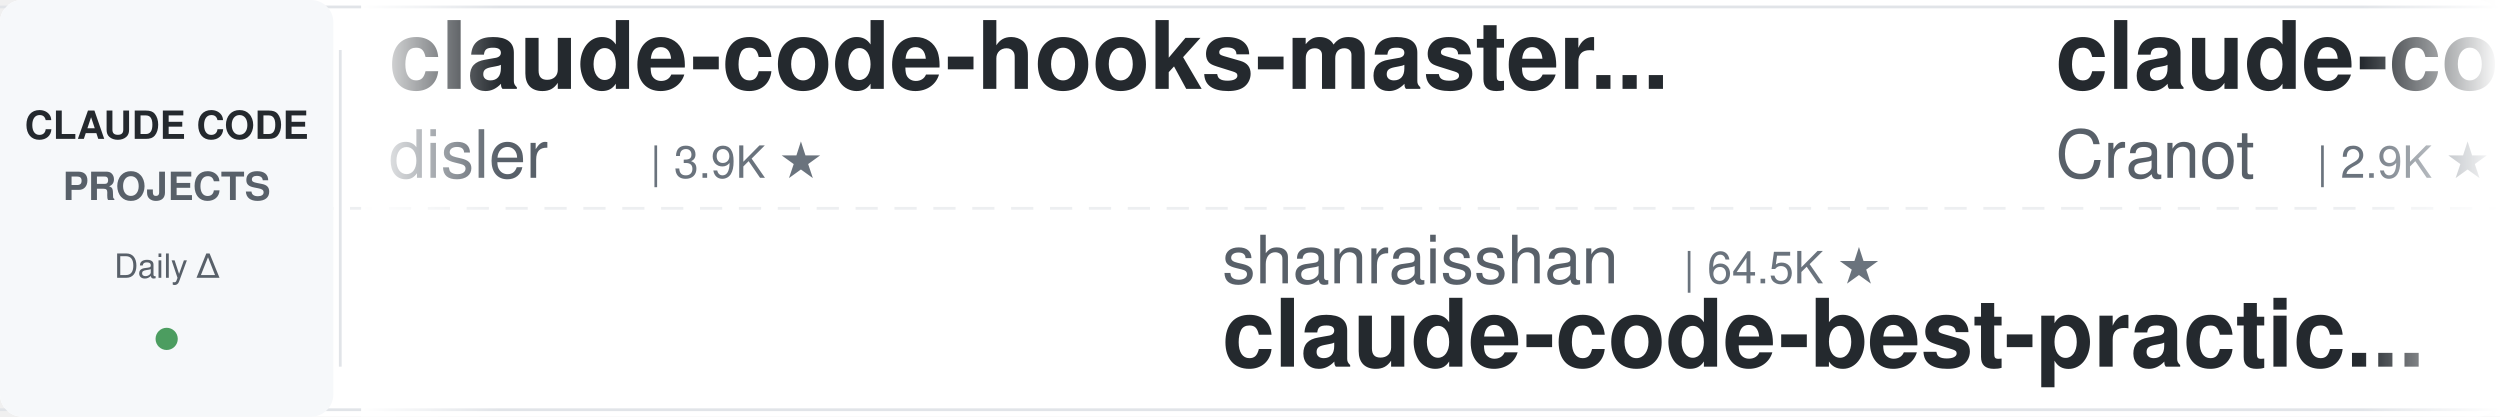
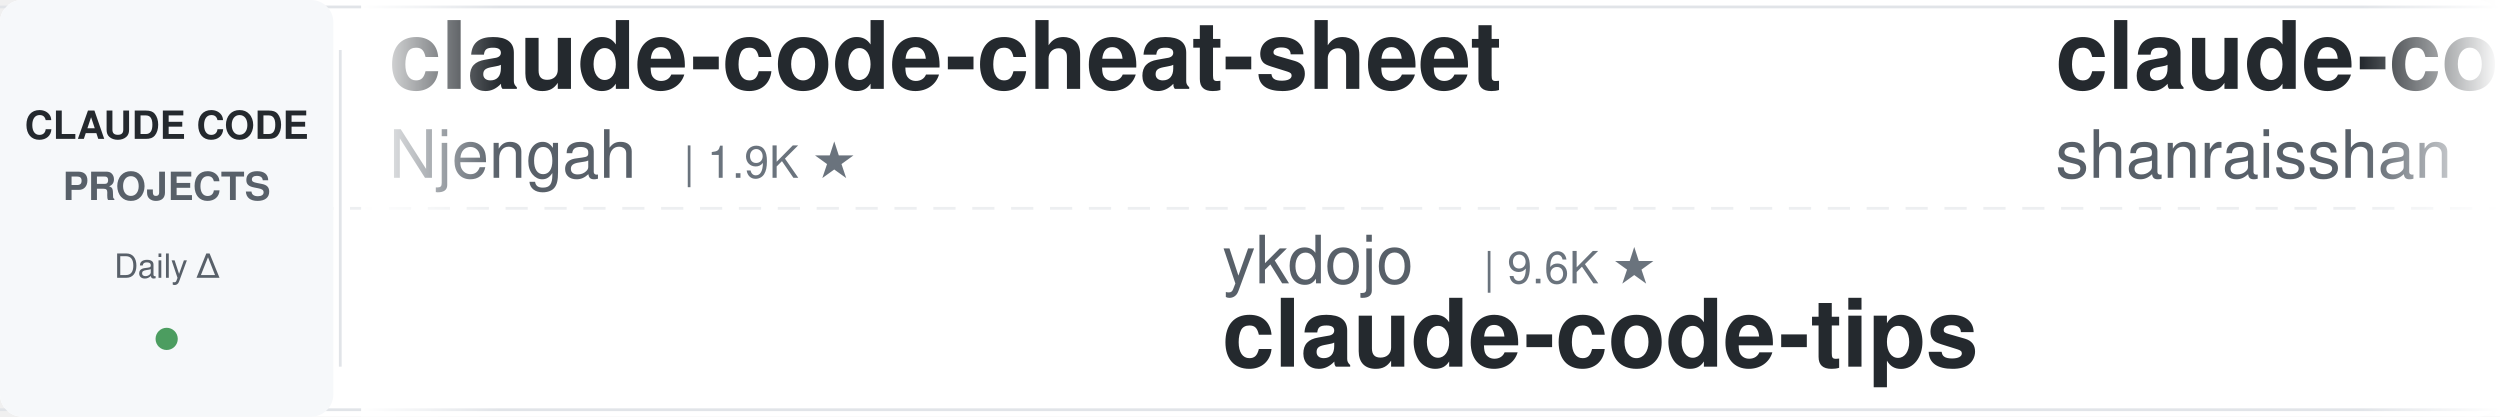
<svg xmlns="http://www.w3.org/2000/svg" width="900" height="150">
  <defs>
    <linearGradient id="leftFade" x1="0%" y1="0%" x2="100%" y2="0%">
      <stop offset="0%" style="stop-color:#ffffff;stop-opacity:1" />
      <stop offset="100%" style="stop-color:#ffffff;stop-opacity:0" />
    </linearGradient>
    <linearGradient id="rightFade" x1="0%" y1="0%" x2="100%" y2="0%">
      <stop offset="0%" style="stop-color:#ffffff;stop-opacity:0" />
      <stop offset="100%" style="stop-color:#ffffff;stop-opacity:1" />
    </linearGradient>
  </defs>
  <rect width="900" height="150" fill="#ffffff" rx="8" />
  <rect x="0" y="2" width="900" height="1" fill="#e1e4e8" />
  <rect x="0" y="147" width="900" height="1" fill="#e1e4e8" />
  <line x1="0" y1="75" x2="900" y2="75" stroke="#e1e4e8" stroke-width="1" stroke-dasharray="8 6" opacity="0.6" />
  <rect x="0" y="0" width="120" height="150" fill="#f6f8fa" rx="8" />
  <text x="60" y="50" font-family="-apple-system, BlinkMacSystemFont, 'Segoe UI', Helvetica, Arial, sans-serif" font-size="14" font-weight="600" fill="#24292e" text-anchor="middle">CLAUDE CODE</text>
  <text x="60" y="72" font-family="-apple-system, BlinkMacSystemFont, 'Segoe UI', Helvetica, Arial, sans-serif" font-size="14" font-weight="600" fill="#586069" text-anchor="middle">PROJECTS</text>
  <text x="60" y="100" font-family="-apple-system, BlinkMacSystemFont, 'Segoe UI', Helvetica, Arial, sans-serif" font-size="12" font-weight="500" fill="#586069" text-anchor="middle">Daily Δ</text>
  <circle cx="60" cy="122" r="4" fill="#22863a" opacity="0.8" />
  <rect x="122" y="18" width="1" height="114" fill="#e1e4e8" />
  <clipPath id="tickerClip">
    <rect x="130" y="0" width="770" height="150" />
  </clipPath>
  <g clip-path="url(#tickerClip)">
    <g id="tickerItems">
      <animateTransform attributeName="transform" attributeType="XML" type="translate" from="0 0" to="-3000 0" dur="54s" repeatCount="indefinite" />
      <g transform="translate(0, 0)">
-         <text x="140" y="32" font-family="-apple-system, BlinkMacSystemFont, 'Segoe UI', Helvetica, Arial, sans-serif" font-size="34" font-weight="600" fill="#24292e">claude-code-hooks-master...</text>
-         <text x="140" y="64" font-family="-apple-system, BlinkMacSystemFont, 'Segoe UI', Helvetica, Arial, sans-serif" font-size="24" font-weight="400" fill="#586069">disler</text>
-         <text x="234" y="64" font-family="-apple-system, BlinkMacSystemFont, 'Segoe UI', Helvetica, Arial, sans-serif" font-size="16" font-weight="500" fill="#6a737d">| 3.9K ★</text>
+         <text x="140" y="32" font-family="-apple-system, BlinkMacSystemFont, 'Segoe UI', Helvetica, Arial, sans-serif" font-size="34" font-weight="600" fill="#24292e">claude-code-cheat-sheet</text>
+         <text x="140" y="64" font-family="-apple-system, BlinkMacSystemFont, 'Segoe UI', Helvetica, Arial, sans-serif" font-size="24" font-weight="400" fill="#586069">Njengah</text>
+         <text x="246" y="64" font-family="-apple-system, BlinkMacSystemFont, 'Segoe UI', Helvetica, Arial, sans-serif" font-size="16" font-weight="500" fill="#6a737d">| 1.9K ★</text>
      </g>
      <g transform="translate(300, 0)">
-         <text x="140" y="102" font-family="-apple-system, BlinkMacSystemFont, 'Segoe UI', Helvetica, Arial, sans-serif" font-size="24" font-weight="400" fill="#586069">shanraisshan</text>
-         <text x="306" y="102" font-family="-apple-system, BlinkMacSystemFont, 'Segoe UI', Helvetica, Arial, sans-serif" font-size="16" font-weight="500" fill="#6a737d">| 64.5K ★</text>
-         <text x="140" y="132" font-family="-apple-system, BlinkMacSystemFont, 'Segoe UI', Helvetica, Arial, sans-serif" font-size="34" font-weight="600" fill="#24292e">claude-code-best-practic...</text>
+         <text x="140" y="102" font-family="-apple-system, BlinkMacSystemFont, 'Segoe UI', Helvetica, Arial, sans-serif" font-size="24" font-weight="400" fill="#586069">ykdojo</text>
+         <text x="234" y="102" font-family="-apple-system, BlinkMacSystemFont, 'Segoe UI', Helvetica, Arial, sans-serif" font-size="16" font-weight="500" fill="#6a737d">| 9.6K ★</text>
+         <text x="140" y="132" font-family="-apple-system, BlinkMacSystemFont, 'Segoe UI', Helvetica, Arial, sans-serif" font-size="34" font-weight="600" fill="#24292e">claude-code-tips</text>
      </g>
      <g transform="translate(600, 0)">
-         <text x="140" y="32" font-family="-apple-system, BlinkMacSystemFont, 'Segoe UI', Helvetica, Arial, sans-serif" font-size="34" font-weight="600" fill="#24292e">claude-code-guide</text>
-         <text x="140" y="64" font-family="-apple-system, BlinkMacSystemFont, 'Segoe UI', Helvetica, Arial, sans-serif" font-size="24" font-weight="400" fill="#586069">Cranot</text>
-         <text x="234" y="64" font-family="-apple-system, BlinkMacSystemFont, 'Segoe UI', Helvetica, Arial, sans-serif" font-size="16" font-weight="500" fill="#6a737d">| 2.9K ★</text>
+         <text x="140" y="32" font-family="-apple-system, BlinkMacSystemFont, 'Segoe UI', Helvetica, Arial, sans-serif" font-size="34" font-weight="600" fill="#24292e">claude-code-best-practic...</text>
+         <text x="140" y="64" font-family="-apple-system, BlinkMacSystemFont, 'Segoe UI', Helvetica, Arial, sans-serif" font-size="24" font-weight="400" fill="#586069">shanraisshan</text>
+         <text x="306" y="64" font-family="-apple-system, BlinkMacSystemFont, 'Segoe UI', Helvetica, Arial, sans-serif" font-size="16" font-weight="500" fill="#6a737d">| 64.5K ★</text>
      </g>
      <g transform="translate(900, 0)">
-         <text x="140" y="102" font-family="-apple-system, BlinkMacSystemFont, 'Segoe UI', Helvetica, Arial, sans-serif" font-size="24" font-weight="400" fill="#586069">pedrohcgs</text>
-         <text x="270" y="102" font-family="-apple-system, BlinkMacSystemFont, 'Segoe UI', Helvetica, Arial, sans-serif" font-size="16" font-weight="500" fill="#6a737d">| 1.5K ★</text>
-         <text x="140" y="132" font-family="-apple-system, BlinkMacSystemFont, 'Segoe UI', Helvetica, Arial, sans-serif" font-size="34" font-weight="600" fill="#24292e">claude-code-my-workflow</text>
+         <text x="140" y="102" font-family="-apple-system, BlinkMacSystemFont, 'Segoe UI', Helvetica, Arial, sans-serif" font-size="24" font-weight="400" fill="#586069">ChrisWiles</text>
+         <text x="282" y="102" font-family="-apple-system, BlinkMacSystemFont, 'Segoe UI', Helvetica, Arial, sans-serif" font-size="16" font-weight="500" fill="#6a737d">| 6.0K ★</text>
+         <text x="140" y="132" font-family="-apple-system, BlinkMacSystemFont, 'Segoe UI', Helvetica, Arial, sans-serif" font-size="34" font-weight="600" fill="#24292e">claude-code-showcase</text>
      </g>
      <g transform="translate(1200, 0)">
-         <text x="140" y="32" font-family="-apple-system, BlinkMacSystemFont, 'Segoe UI', Helvetica, Arial, sans-serif" font-size="34" font-weight="600" fill="#24292e">Claude-Code-Usage-Monito...</text>
-         <text x="140" y="64" font-family="-apple-system, BlinkMacSystemFont, 'Segoe UI', Helvetica, Arial, sans-serif" font-size="24" font-weight="400" fill="#586069">Maciek-roboblog</text>
-         <text x="342" y="64" font-family="-apple-system, BlinkMacSystemFont, 'Segoe UI', Helvetica, Arial, sans-serif" font-size="16" font-weight="500" fill="#6a737d">| 8.6K ★</text>
+         <text x="140" y="32" font-family="-apple-system, BlinkMacSystemFont, 'Segoe UI', Helvetica, Arial, sans-serif" font-size="34" font-weight="600" fill="#24292e">oh-my-claudecode</text>
+         <text x="140" y="64" font-family="-apple-system, BlinkMacSystemFont, 'Segoe UI', Helvetica, Arial, sans-serif" font-size="24" font-weight="400" fill="#586069">Yeachan-Heo</text>
+         <text x="294" y="64" font-family="-apple-system, BlinkMacSystemFont, 'Segoe UI', Helvetica, Arial, sans-serif" font-size="16" font-weight="500" fill="#6a737d">| 38.6K ★</text>
      </g>
      <g transform="translate(1500, 0)">
-         <text x="140" y="102" font-family="-apple-system, BlinkMacSystemFont, 'Segoe UI', Helvetica, Arial, sans-serif" font-size="24" font-weight="400" fill="#586069">anthropics</text>
-         <text x="282" y="102" font-family="-apple-system, BlinkMacSystemFont, 'Segoe UI', Helvetica, Arial, sans-serif" font-size="16" font-weight="500" fill="#6a737d">| 8.6K ★</text>
-         <text x="140" y="132" font-family="-apple-system, BlinkMacSystemFont, 'Segoe UI', Helvetica, Arial, sans-serif" font-size="34" font-weight="600" fill="#24292e">claude-code-action</text>
+         <text x="140" y="102" font-family="-apple-system, BlinkMacSystemFont, 'Segoe UI', Helvetica, Arial, sans-serif" font-size="24" font-weight="400" fill="#586069">alejandrobalderas</text>
+         <text x="366" y="102" font-family="-apple-system, BlinkMacSystemFont, 'Segoe UI', Helvetica, Arial, sans-serif" font-size="16" font-weight="500" fill="#6a737d">| 2.8K ★</text>
+         <text x="140" y="132" font-family="-apple-system, BlinkMacSystemFont, 'Segoe UI', Helvetica, Arial, sans-serif" font-size="34" font-weight="600" fill="#24292e">claude-code-from-source</text>
      </g>
      <g transform="translate(1800, 0)">
-         <text x="140" y="32" font-family="-apple-system, BlinkMacSystemFont, 'Segoe UI', Helvetica, Arial, sans-serif" font-size="34" font-weight="600" fill="#24292e">claude-code-prompts</text>
-         <text x="140" y="64" font-family="-apple-system, BlinkMacSystemFont, 'Segoe UI', Helvetica, Arial, sans-serif" font-size="24" font-weight="400" fill="#586069">repowise-dev</text>
-         <text x="306" y="64" font-family="-apple-system, BlinkMacSystemFont, 'Segoe UI', Helvetica, Arial, sans-serif" font-size="16" font-weight="500" fill="#6a737d">| 1.2K ★</text>
+         <text x="140" y="32" font-family="-apple-system, BlinkMacSystemFont, 'Segoe UI', Helvetica, Arial, sans-serif" font-size="34" font-weight="600" fill="#24292e">claude-code-ultimate-gui...</text>
+         <text x="140" y="64" font-family="-apple-system, BlinkMacSystemFont, 'Segoe UI', Helvetica, Arial, sans-serif" font-size="24" font-weight="400" fill="#586069">FlorianBruniaux</text>
+         <text x="342" y="64" font-family="-apple-system, BlinkMacSystemFont, 'Segoe UI', Helvetica, Arial, sans-serif" font-size="16" font-weight="500" fill="#6a737d">| 5.7K ★</text>
      </g>
      <g transform="translate(2100, 0)">
-         <text x="140" y="102" font-family="-apple-system, BlinkMacSystemFont, 'Segoe UI', Helvetica, Arial, sans-serif" font-size="24" font-weight="400" fill="#586069">nicedreamzapp</text>
-         <text x="318" y="102" font-family="-apple-system, BlinkMacSystemFont, 'Segoe UI', Helvetica, Arial, sans-serif" font-size="16" font-weight="500" fill="#6a737d">| 3.2K ★</text>
-         <text x="140" y="132" font-family="-apple-system, BlinkMacSystemFont, 'Segoe UI', Helvetica, Arial, sans-serif" font-size="34" font-weight="600" fill="#24292e">claude-code-local</text>
+         <text x="140" y="102" font-family="-apple-system, BlinkMacSystemFont, 'Segoe UI', Helvetica, Arial, sans-serif" font-size="24" font-weight="400" fill="#586069">digitalsamba</text>
+         <text x="306" y="102" font-family="-apple-system, BlinkMacSystemFont, 'Segoe UI', Helvetica, Arial, sans-serif" font-size="16" font-weight="500" fill="#6a737d">| 1.9K ★</text>
+         <text x="140" y="132" font-family="-apple-system, BlinkMacSystemFont, 'Segoe UI', Helvetica, Arial, sans-serif" font-size="34" font-weight="600" fill="#24292e">claude-code-video-toolki...</text>
      </g>
      <g transform="translate(2400, 0)">
-         <text x="140" y="32" font-family="-apple-system, BlinkMacSystemFont, 'Segoe UI', Helvetica, Arial, sans-serif" font-size="34" font-weight="600" fill="#24292e">awesome-claude-code-suba...</text>
-         <text x="140" y="64" font-family="-apple-system, BlinkMacSystemFont, 'Segoe UI', Helvetica, Arial, sans-serif" font-size="24" font-weight="400" fill="#586069">VoltAgent</text>
-         <text x="270" y="64" font-family="-apple-system, BlinkMacSystemFont, 'Segoe UI', Helvetica, Arial, sans-serif" font-size="16" font-weight="500" fill="#6a737d">| 24.3K ★</text>
+         <text x="140" y="32" font-family="-apple-system, BlinkMacSystemFont, 'Segoe UI', Helvetica, Arial, sans-serif" font-size="34" font-weight="600" fill="#24292e">claude-code-proxy</text>
+         <text x="140" y="64" font-family="-apple-system, BlinkMacSystemFont, 'Segoe UI', Helvetica, Arial, sans-serif" font-size="24" font-weight="400" fill="#586069">fuergaosi233</text>
+         <text x="306" y="64" font-family="-apple-system, BlinkMacSystemFont, 'Segoe UI', Helvetica, Arial, sans-serif" font-size="16" font-weight="500" fill="#6a737d">| 2.8K ★</text>
      </g>
      <g transform="translate(2700, 0)">
-         <text x="140" y="102" font-family="-apple-system, BlinkMacSystemFont, 'Segoe UI', Helvetica, Arial, sans-serif" font-size="24" font-weight="400" fill="#586069">liuup</text>
-         <text x="222" y="102" font-family="-apple-system, BlinkMacSystemFont, 'Segoe UI', Helvetica, Arial, sans-serif" font-size="16" font-weight="500" fill="#6a737d">| 3.8K ★</text>
-         <text x="140" y="132" font-family="-apple-system, BlinkMacSystemFont, 'Segoe UI', Helvetica, Arial, sans-serif" font-size="34" font-weight="600" fill="#24292e">claude-code-analysis</text>
+         <text x="140" y="102" font-family="-apple-system, BlinkMacSystemFont, 'Segoe UI', Helvetica, Arial, sans-serif" font-size="24" font-weight="400" fill="#586069">edmund-io</text>
+         <text x="270" y="102" font-family="-apple-system, BlinkMacSystemFont, 'Segoe UI', Helvetica, Arial, sans-serif" font-size="16" font-weight="500" fill="#6a737d">| 1.5K ★</text>
+         <text x="140" y="132" font-family="-apple-system, BlinkMacSystemFont, 'Segoe UI', Helvetica, Arial, sans-serif" font-size="34" font-weight="600" fill="#24292e">edmunds-claude-code</text>
      </g>
      <g transform="translate(3000, 0)">
-         <text x="140" y="32" font-family="-apple-system, BlinkMacSystemFont, 'Segoe UI', Helvetica, Arial, sans-serif" font-size="34" font-weight="600" fill="#24292e">claude-code-hooks-master...</text>
-         <text x="140" y="64" font-family="-apple-system, BlinkMacSystemFont, 'Segoe UI', Helvetica, Arial, sans-serif" font-size="24" font-weight="400" fill="#586069">disler</text>
-         <text x="234" y="64" font-family="-apple-system, BlinkMacSystemFont, 'Segoe UI', Helvetica, Arial, sans-serif" font-size="16" font-weight="500" fill="#6a737d">| 3.9K ★</text>
+         <text x="140" y="32" font-family="-apple-system, BlinkMacSystemFont, 'Segoe UI', Helvetica, Arial, sans-serif" font-size="34" font-weight="600" fill="#24292e">claude-code-cheat-sheet</text>
+         <text x="140" y="64" font-family="-apple-system, BlinkMacSystemFont, 'Segoe UI', Helvetica, Arial, sans-serif" font-size="24" font-weight="400" fill="#586069">Njengah</text>
+         <text x="246" y="64" font-family="-apple-system, BlinkMacSystemFont, 'Segoe UI', Helvetica, Arial, sans-serif" font-size="16" font-weight="500" fill="#6a737d">| 1.9K ★</text>
      </g>
      <g transform="translate(3300, 0)">
-         <text x="140" y="102" font-family="-apple-system, BlinkMacSystemFont, 'Segoe UI', Helvetica, Arial, sans-serif" font-size="24" font-weight="400" fill="#586069">shanraisshan</text>
-         <text x="306" y="102" font-family="-apple-system, BlinkMacSystemFont, 'Segoe UI', Helvetica, Arial, sans-serif" font-size="16" font-weight="500" fill="#6a737d">| 64.5K ★</text>
-         <text x="140" y="132" font-family="-apple-system, BlinkMacSystemFont, 'Segoe UI', Helvetica, Arial, sans-serif" font-size="34" font-weight="600" fill="#24292e">claude-code-best-practic...</text>
+         <text x="140" y="102" font-family="-apple-system, BlinkMacSystemFont, 'Segoe UI', Helvetica, Arial, sans-serif" font-size="24" font-weight="400" fill="#586069">ykdojo</text>
+         <text x="234" y="102" font-family="-apple-system, BlinkMacSystemFont, 'Segoe UI', Helvetica, Arial, sans-serif" font-size="16" font-weight="500" fill="#6a737d">| 9.6K ★</text>
+         <text x="140" y="132" font-family="-apple-system, BlinkMacSystemFont, 'Segoe UI', Helvetica, Arial, sans-serif" font-size="34" font-weight="600" fill="#24292e">claude-code-tips</text>
      </g>
      <g transform="translate(3600, 0)">
-         <text x="140" y="32" font-family="-apple-system, BlinkMacSystemFont, 'Segoe UI', Helvetica, Arial, sans-serif" font-size="34" font-weight="600" fill="#24292e">claude-code-guide</text>
-         <text x="140" y="64" font-family="-apple-system, BlinkMacSystemFont, 'Segoe UI', Helvetica, Arial, sans-serif" font-size="24" font-weight="400" fill="#586069">Cranot</text>
-         <text x="234" y="64" font-family="-apple-system, BlinkMacSystemFont, 'Segoe UI', Helvetica, Arial, sans-serif" font-size="16" font-weight="500" fill="#6a737d">| 2.9K ★</text>
+         <text x="140" y="32" font-family="-apple-system, BlinkMacSystemFont, 'Segoe UI', Helvetica, Arial, sans-serif" font-size="34" font-weight="600" fill="#24292e">claude-code-best-practic...</text>
+         <text x="140" y="64" font-family="-apple-system, BlinkMacSystemFont, 'Segoe UI', Helvetica, Arial, sans-serif" font-size="24" font-weight="400" fill="#586069">shanraisshan</text>
+         <text x="306" y="64" font-family="-apple-system, BlinkMacSystemFont, 'Segoe UI', Helvetica, Arial, sans-serif" font-size="16" font-weight="500" fill="#6a737d">| 64.5K ★</text>
      </g>
      <g transform="translate(3900, 0)">
-         <text x="140" y="102" font-family="-apple-system, BlinkMacSystemFont, 'Segoe UI', Helvetica, Arial, sans-serif" font-size="24" font-weight="400" fill="#586069">pedrohcgs</text>
-         <text x="270" y="102" font-family="-apple-system, BlinkMacSystemFont, 'Segoe UI', Helvetica, Arial, sans-serif" font-size="16" font-weight="500" fill="#6a737d">| 1.5K ★</text>
-         <text x="140" y="132" font-family="-apple-system, BlinkMacSystemFont, 'Segoe UI', Helvetica, Arial, sans-serif" font-size="34" font-weight="600" fill="#24292e">claude-code-my-workflow</text>
+         <text x="140" y="102" font-family="-apple-system, BlinkMacSystemFont, 'Segoe UI', Helvetica, Arial, sans-serif" font-size="24" font-weight="400" fill="#586069">ChrisWiles</text>
+         <text x="282" y="102" font-family="-apple-system, BlinkMacSystemFont, 'Segoe UI', Helvetica, Arial, sans-serif" font-size="16" font-weight="500" fill="#6a737d">| 6.0K ★</text>
+         <text x="140" y="132" font-family="-apple-system, BlinkMacSystemFont, 'Segoe UI', Helvetica, Arial, sans-serif" font-size="34" font-weight="600" fill="#24292e">claude-code-showcase</text>
      </g>
    </g>
  </g>
  <rect x="130" y="0" width="50" height="150" fill="url(#leftFade)" />
  <rect x="850" y="0" width="50" height="150" fill="url(#rightFade)" />
</svg>
